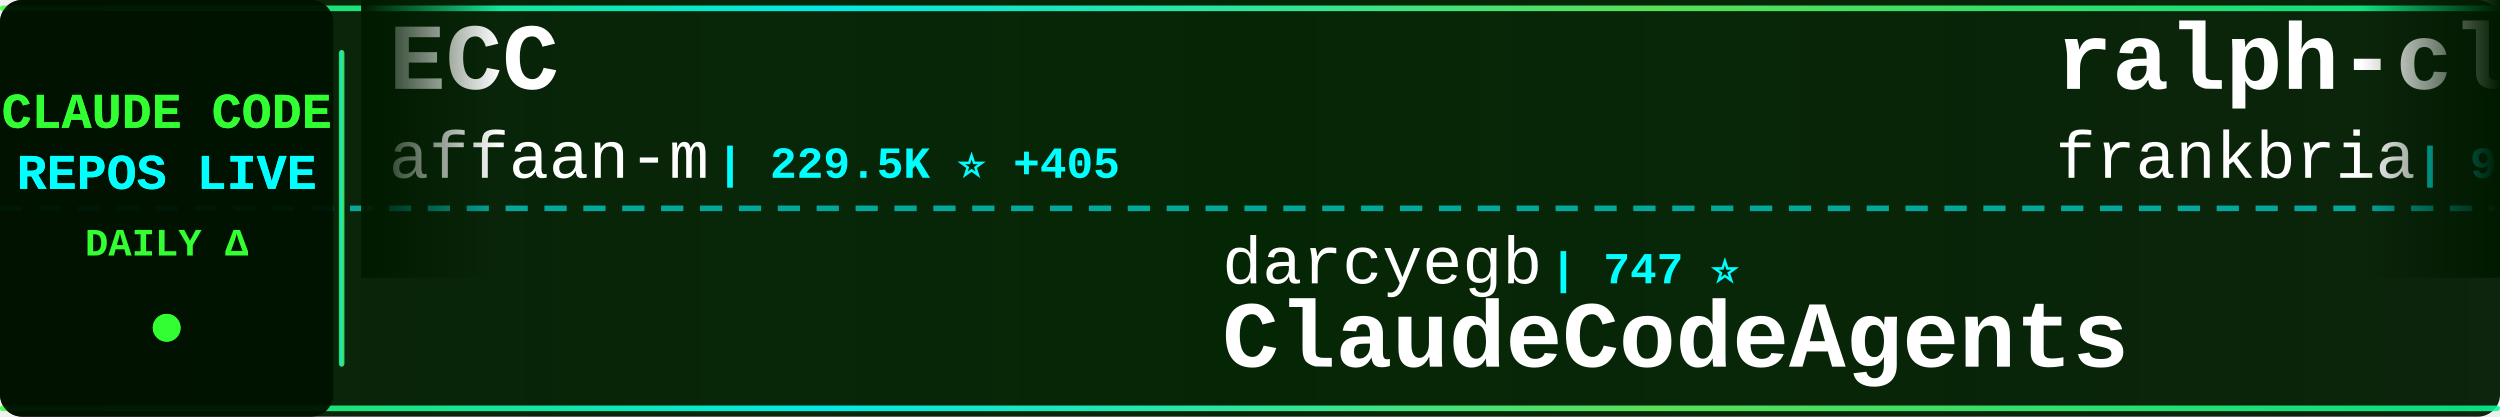
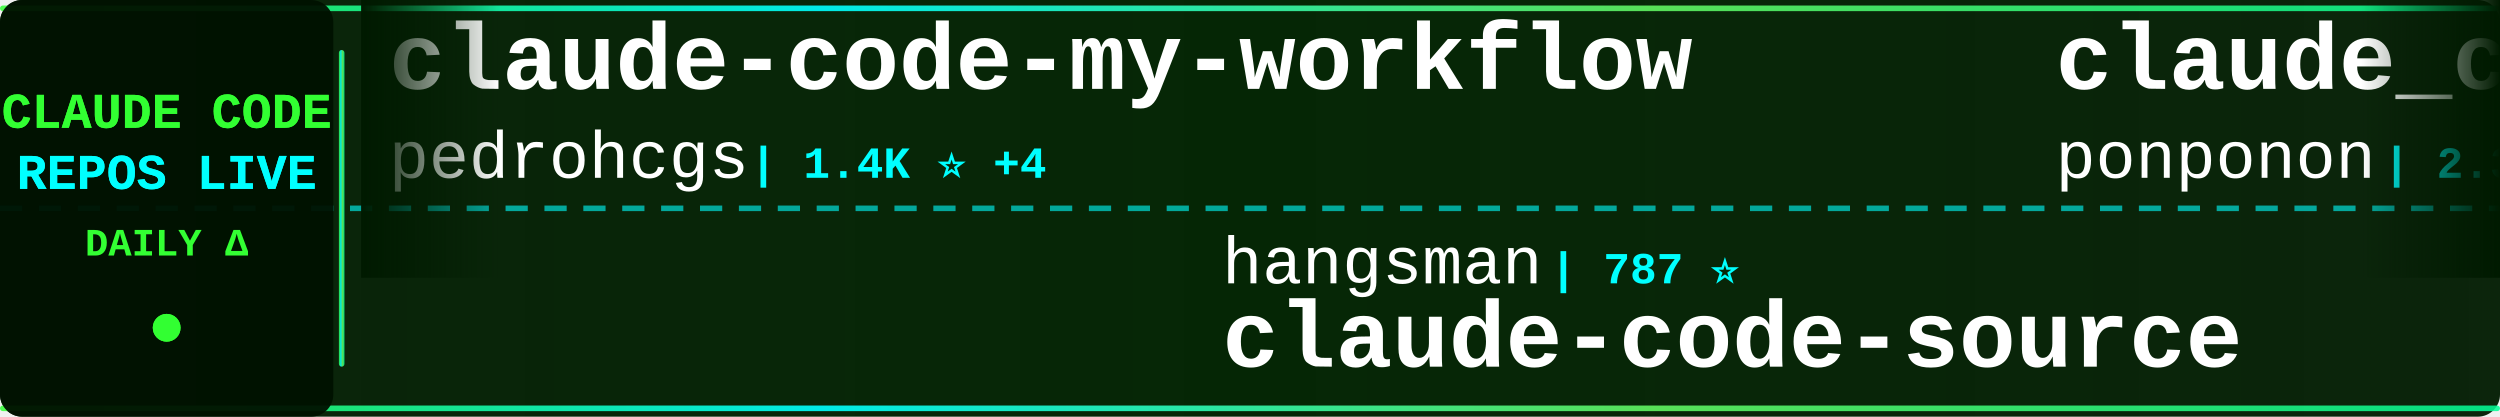
<svg xmlns="http://www.w3.org/2000/svg" width="900" height="150">
  <defs>
    <linearGradient id="tickerBg" x1="0%" y1="0%" x2="100%" y2="0%">
      <stop offset="0%" style="stop-color:#001a00;stop-opacity:0.95" />
      <stop offset="50%" style="stop-color:#002200;stop-opacity:0.98" />
      <stop offset="100%" style="stop-color:#001a00;stop-opacity:0.95" />
    </linearGradient>
    <linearGradient id="borderGrad" x1="0%" y1="0%" x2="100%" y2="0%">
      <stop offset="0%" style="stop-color:#33ff33;stop-opacity:0.85">
        <animate attributeName="stop-opacity" values="0.85;1;0.85" dur="2s" repeatCount="indefinite" />
      </stop>
      <stop offset="33%" style="stop-color:#00ffff;stop-opacity:0.9">
        <animate attributeName="stop-opacity" values="0.9;1;0.9" dur="2.2s" repeatCount="indefinite" />
      </stop>
      <stop offset="66%" style="stop-color:#66ff66;stop-opacity:0.85">
        <animate attributeName="stop-opacity" values="0.85;1;0.85" dur="1.8s" repeatCount="indefinite" />
      </stop>
      <stop offset="100%" style="stop-color:#00ff99;stop-opacity:0.85">
        <animate attributeName="stop-opacity" values="0.85;1;0.85" dur="2s" repeatCount="indefinite" />
      </stop>
    </linearGradient>
    <filter id="textGlow">
      <feGaussianBlur stdDeviation="0.1" result="coloredBlur" />
      <feMerge>
        <feMergeNode in="coloredBlur" />
        <feMergeNode in="SourceGraphic" />
      </feMerge>
    </filter>
    <filter id="metricGlow">
      <feGaussianBlur stdDeviation="0.2" result="coloredBlur" />
      <feMerge>
        <feMergeNode in="coloredBlur" />
        <feMergeNode in="SourceGraphic" />
      </feMerge>
    </filter>
    <linearGradient id="leftFade" x1="0%" y1="0%" x2="100%" y2="0%">
      <stop offset="0%" style="stop-color:#001a00;stop-opacity:1" />
      <stop offset="100%" style="stop-color:#001a00;stop-opacity:0" />
    </linearGradient>
    <linearGradient id="rightFade" x1="0%" y1="0%" x2="100%" y2="0%">
      <stop offset="0%" style="stop-color:#001a00;stop-opacity:0" />
      <stop offset="100%" style="stop-color:#001a00;stop-opacity:1" />
    </linearGradient>
  </defs>
  <rect width="900" height="150" fill="url(#tickerBg)" rx="8" />
  <rect x="0" y="2" width="900" height="2" fill="url(#borderGrad)" rx="1" />
  <rect x="0" y="146" width="900" height="2" fill="url(#borderGrad)" rx="1" />
  <line x1="0" y1="75" x2="900" y2="75" stroke="#00ffff" stroke-width="2" stroke-dasharray="8 6" opacity="0.6" />
  <rect x="0" y="0" width="120" height="150" fill="#001100" opacity="0.95" rx="8" />
  <text x="60" y="46" font-family="'Courier New', monospace" font-size="18" font-weight="bold" fill="#33ff33" text-anchor="middle" filter="url(#textGlow)">
    CLAUDE CODE
  </text>
  <text x="60" y="68" font-family="'Courier New', monospace" font-size="18" font-weight="bold" fill="#00ffff" text-anchor="middle" filter="url(#textGlow)">
    REPOS LIVE
  </text>
  <text x="60" y="92" font-family="'Courier New', monospace" font-size="14" font-weight="bold" fill="#33ff33" text-anchor="middle">
    DAILY Δ
  </text>
  <circle cx="60" cy="118" r="5" fill="#33ff33" filter="url(#metricGlow)">
    <animate attributeName="r" values="4;6;4" dur="1.5s" repeatCount="indefinite" />
    <animate attributeName="opacity" values="0.6;1;0.6" dur="1.5s" repeatCount="indefinite" />
  </circle>
  <rect x="122" y="18" width="2" height="114" fill="url(#borderGrad)" rx="1" />
  <clipPath id="tickerClip">
    <rect x="130" y="0" width="770" height="150" />
  </clipPath>
  <g clip-path="url(#tickerClip)">
    <g id="tickerItems">
      <animateTransform attributeName="transform" attributeType="XML" type="translate" from="0 0" to="-3000 0" dur="54s" repeatCount="indefinite" />
      <g transform="translate(0, 0)">
-         <text x="140" y="32" font-family="'Courier New', monospace" font-size="34" font-weight="bold" fill="#ffffff">ECC</text>
-         <text x="140" y="64" font-family="'Courier New', monospace" font-size="24" font-weight="normal" fill="#ffffff" opacity="1.0">affaan-m</text>
-         <text x="258" y="64" font-family="'Courier New', monospace" font-size="16" font-weight="bold" fill="#00ffff"> | 229.5K ⭐ +405</text>
+         <text x="140" y="32" font-family="'Courier New', monospace" font-size="34" font-weight="bold" fill="#ffffff">claude-code-my-workflow</text>
+         <text x="140" y="64" font-family="'Courier New', monospace" font-size="24" font-weight="normal" fill="#ffffff" opacity="1.0">pedrohcgs</text>
+         <text x="270" y="64" font-family="'Courier New', monospace" font-size="16" font-weight="bold" fill="#00ffff"> | 1.4K ⭐ +4</text>
      </g>
      <g transform="translate(300, 0)">
-         <text x="140" y="102" font-family="'Courier New', monospace" font-size="24" font-weight="normal" fill="#ffffff" opacity="1.0">darcyegb</text>
-         <text x="258" y="102" font-family="'Courier New', monospace" font-size="16" font-weight="bold" fill="#00ffff"> | 747 ⭐</text>
-         <text x="140" y="132" font-family="'Courier New', monospace" font-size="34" font-weight="bold" fill="#ffffff">ClaudeCodeAgents</text>
+         <text x="140" y="102" font-family="'Courier New', monospace" font-size="24" font-weight="normal" fill="#ffffff" opacity="1.0">hangsman</text>
+         <text x="258" y="102" font-family="'Courier New', monospace" font-size="16" font-weight="bold" fill="#00ffff"> | 787 ⭐</text>
+         <text x="140" y="132" font-family="'Courier New', monospace" font-size="34" font-weight="bold" fill="#ffffff">claude-code-source</text>
      </g>
      <g transform="translate(600, 0)">
-         <text x="140" y="32" font-family="'Courier New', monospace" font-size="34" font-weight="bold" fill="#ffffff">ralph-claude-code</text>
-         <text x="140" y="64" font-family="'Courier New', monospace" font-size="24" font-weight="normal" fill="#ffffff" opacity="1.0">frankbria</text>
-         <text x="270" y="64" font-family="'Courier New', monospace" font-size="16" font-weight="bold" fill="#00ffff"> | 9.5K ⭐ +4</text>
+         <text x="140" y="32" font-family="'Courier New', monospace" font-size="34" font-weight="bold" fill="#ffffff">claude_code_src</text>
+         <text x="140" y="64" font-family="'Courier New', monospace" font-size="24" font-weight="normal" fill="#ffffff" opacity="1.0">ponponon</text>
+         <text x="258" y="64" font-family="'Courier New', monospace" font-size="16" font-weight="bold" fill="#00ffff"> | 2.3K ⭐</text>
      </g>
      <g transform="translate(900, 0)">
-         <text x="140" y="102" font-family="'Courier New', monospace" font-size="24" font-weight="normal" fill="#ffffff" opacity="1.0">zebbern</text>
-         <text x="246" y="102" font-family="'Courier New', monospace" font-size="16" font-weight="bold" fill="#00ffff"> | 4.4K ⭐ +4</text>
-         <text x="140" y="132" font-family="'Courier New', monospace" font-size="34" font-weight="bold" fill="#ffffff">claude-code-guide</text>
+         <text x="140" y="102" font-family="'Courier New', monospace" font-size="24" font-weight="normal" fill="#ffffff" opacity="1.0">rohitg00</text>
+         <text x="258" y="102" font-family="'Courier New', monospace" font-size="16" font-weight="bold" fill="#00ffff"> | 2.3K ⭐ +9</text>
+         <text x="140" y="132" font-family="'Courier New', monospace" font-size="34" font-weight="bold" fill="#ffffff">awesome-claude-code-tool...</text>
      </g>
      <g transform="translate(1200, 0)">
-         <text x="140" y="32" font-family="'Courier New', monospace" font-size="34" font-weight="bold" fill="#ffffff">claude-code-ultimate-gui...</text>
-         <text x="140" y="64" font-family="'Courier New', monospace" font-size="24" font-weight="normal" fill="#ffffff" opacity="1.0">FlorianBruniaux</text>
-         <text x="342" y="64" font-family="'Courier New', monospace" font-size="16" font-weight="bold" fill="#00ffff"> | 5.4K ⭐ +10</text>
+         <text x="140" y="32" font-family="'Courier New', monospace" font-size="34" font-weight="bold" fill="#ffffff">Dive-into-Claude-Code</text>
+         <text x="140" y="64" font-family="'Courier New', monospace" font-size="24" font-weight="normal" fill="#ffffff" opacity="1.0">VILA-Lab</text>
+         <text x="258" y="64" font-family="'Courier New', monospace" font-size="16" font-weight="bold" fill="#00ffff"> | 1.9K ⭐ +10</text>
      </g>
      <g transform="translate(1500, 0)">
-         <text x="140" y="102" font-family="'Courier New', monospace" font-size="24" font-weight="normal" fill="#ffffff" opacity="1.0">ChrisWiles</text>
-         <text x="282" y="102" font-family="'Courier New', monospace" font-size="16" font-weight="bold" fill="#00ffff"> | 6.0K ⭐ +2</text>
-         <text x="140" y="132" font-family="'Courier New', monospace" font-size="34" font-weight="bold" fill="#ffffff">claude-code-showcase</text>
+         <text x="140" y="102" font-family="'Courier New', monospace" font-size="24" font-weight="normal" fill="#ffffff" opacity="1.0">wanshuiyin</text>
+         <text x="282" y="102" font-family="'Courier New', monospace" font-size="16" font-weight="bold" fill="#00ffff"> | 13.4K ⭐ +37</text>
+         <text x="140" y="132" font-family="'Courier New', monospace" font-size="34" font-weight="bold" fill="#ffffff">Auto-claude-code-researc...</text>
      </g>
      <g transform="translate(1800, 0)">
-         <text x="140" y="32" font-family="'Courier New', monospace" font-size="34" font-weight="bold" fill="#ffffff">claude-code-local</text>
-         <text x="140" y="64" font-family="'Courier New', monospace" font-size="24" font-weight="normal" fill="#ffffff" opacity="1.0">nicedreamzapp</text>
-         <text x="318" y="64" font-family="'Courier New', monospace" font-size="16" font-weight="bold" fill="#00ffff"> | 2.9K ⭐ +3</text>
+         <text x="140" y="32" font-family="'Courier New', monospace" font-size="34" font-weight="bold" fill="#ffffff">claude-code-tips</text>
+         <text x="140" y="64" font-family="'Courier New', monospace" font-size="24" font-weight="normal" fill="#ffffff" opacity="1.0">ykdojo</text>
+         <text x="234" y="64" font-family="'Courier New', monospace" font-size="16" font-weight="bold" fill="#00ffff"> | 9.2K ⭐ +19</text>
      </g>
      <g transform="translate(2100, 0)">
-         <text x="140" y="102" font-family="'Courier New', monospace" font-size="24" font-weight="normal" fill="#ffffff" opacity="1.0">Cranot</text>
-         <text x="234" y="102" font-family="'Courier New', monospace" font-size="16" font-weight="bold" fill="#00ffff"> | 2.8K ⭐ +1</text>
-         <text x="140" y="132" font-family="'Courier New', monospace" font-size="34" font-weight="bold" fill="#ffffff">claude-code-guide</text>
+         <text x="140" y="102" font-family="'Courier New', monospace" font-size="24" font-weight="normal" fill="#ffffff" opacity="1.0">huangserva</text>
+         <text x="282" y="102" font-family="'Courier New', monospace" font-size="16" font-weight="bold" fill="#00ffff"> | 619 ⭐ +1</text>
+         <text x="140" y="132" font-family="'Courier New', monospace" font-size="34" font-weight="bold" fill="#ffffff">claude-code-cli</text>
      </g>
      <g transform="translate(2400, 0)">
-         <text x="140" y="32" font-family="'Courier New', monospace" font-size="34" font-weight="bold" fill="#ffffff">claude-code-cli</text>
-         <text x="140" y="64" font-family="'Courier New', monospace" font-size="24" font-weight="normal" fill="#ffffff" opacity="1.0">huangserva</text>
-         <text x="282" y="64" font-family="'Courier New', monospace" font-size="16" font-weight="bold" fill="#00ffff"> | 618 ⭐</text>
+         <text x="140" y="32" font-family="'Courier New', monospace" font-size="34" font-weight="bold" fill="#ffffff">andrej-karpathy-skills</text>
+         <text x="140" y="64" font-family="'Courier New', monospace" font-size="24" font-weight="normal" fill="#ffffff" opacity="1.0">multica-ai</text>
+         <text x="282" y="64" font-family="'Courier New', monospace" font-size="16" font-weight="bold" fill="#00ffff"> | 192.1K ⭐ +532</text>
      </g>
      <g transform="translate(2700, 0)">
-         <text x="140" y="102" font-family="'Courier New', monospace" font-size="24" font-weight="normal" fill="#ffffff" opacity="1.0">jeremylongshore</text>
-         <text x="342" y="102" font-family="'Courier New', monospace" font-size="16" font-weight="bold" fill="#00ffff"> | 2.5K ⭐ +4</text>
-         <text x="140" y="132" font-family="'Courier New', monospace" font-size="34" font-weight="bold" fill="#ffffff">claude-code-plugins-plus...</text>
+         <text x="140" y="102" font-family="'Courier New', monospace" font-size="24" font-weight="normal" fill="#ffffff" opacity="1.0">Maciek-roboblog</text>
+         <text x="342" y="102" font-family="'Courier New', monospace" font-size="16" font-weight="bold" fill="#00ffff"> | 8.4K ⭐ +5</text>
+         <text x="140" y="132" font-family="'Courier New', monospace" font-size="34" font-weight="bold" fill="#ffffff">Claude-Code-Usage-Monito...</text>
      </g>
      <g transform="translate(3000, 0)">
-         <text x="140" y="32" font-family="'Courier New', monospace" font-size="34" font-weight="bold" fill="#ffffff">ECC</text>
-         <text x="140" y="64" font-family="'Courier New', monospace" font-size="24" font-weight="normal" fill="#ffffff" opacity="1.0">affaan-m</text>
-         <text x="258" y="64" font-family="'Courier New', monospace" font-size="16" font-weight="bold" fill="#00ffff"> | 229.5K ⭐ +405</text>
+         <text x="140" y="32" font-family="'Courier New', monospace" font-size="34" font-weight="bold" fill="#ffffff">claude-code-my-workflow</text>
+         <text x="140" y="64" font-family="'Courier New', monospace" font-size="24" font-weight="normal" fill="#ffffff" opacity="1.0">pedrohcgs</text>
+         <text x="270" y="64" font-family="'Courier New', monospace" font-size="16" font-weight="bold" fill="#00ffff"> | 1.4K ⭐ +4</text>
      </g>
      <g transform="translate(3300, 0)">
-         <text x="140" y="102" font-family="'Courier New', monospace" font-size="24" font-weight="normal" fill="#ffffff" opacity="1.0">darcyegb</text>
-         <text x="258" y="102" font-family="'Courier New', monospace" font-size="16" font-weight="bold" fill="#00ffff"> | 747 ⭐</text>
-         <text x="140" y="132" font-family="'Courier New', monospace" font-size="34" font-weight="bold" fill="#ffffff">ClaudeCodeAgents</text>
+         <text x="140" y="102" font-family="'Courier New', monospace" font-size="24" font-weight="normal" fill="#ffffff" opacity="1.0">hangsman</text>
+         <text x="258" y="102" font-family="'Courier New', monospace" font-size="16" font-weight="bold" fill="#00ffff"> | 787 ⭐</text>
+         <text x="140" y="132" font-family="'Courier New', monospace" font-size="34" font-weight="bold" fill="#ffffff">claude-code-source</text>
      </g>
      <g transform="translate(3600, 0)">
-         <text x="140" y="32" font-family="'Courier New', monospace" font-size="34" font-weight="bold" fill="#ffffff">ralph-claude-code</text>
-         <text x="140" y="64" font-family="'Courier New', monospace" font-size="24" font-weight="normal" fill="#ffffff" opacity="1.0">frankbria</text>
-         <text x="270" y="64" font-family="'Courier New', monospace" font-size="16" font-weight="bold" fill="#00ffff"> | 9.5K ⭐ +4</text>
+         <text x="140" y="32" font-family="'Courier New', monospace" font-size="34" font-weight="bold" fill="#ffffff">claude_code_src</text>
+         <text x="140" y="64" font-family="'Courier New', monospace" font-size="24" font-weight="normal" fill="#ffffff" opacity="1.0">ponponon</text>
+         <text x="258" y="64" font-family="'Courier New', monospace" font-size="16" font-weight="bold" fill="#00ffff"> | 2.3K ⭐</text>
      </g>
      <g transform="translate(3900, 0)">
-         <text x="140" y="102" font-family="'Courier New', monospace" font-size="24" font-weight="normal" fill="#ffffff" opacity="1.0">zebbern</text>
-         <text x="246" y="102" font-family="'Courier New', monospace" font-size="16" font-weight="bold" fill="#00ffff"> | 4.4K ⭐ +4</text>
-         <text x="140" y="132" font-family="'Courier New', monospace" font-size="34" font-weight="bold" fill="#ffffff">claude-code-guide</text>
+         <text x="140" y="102" font-family="'Courier New', monospace" font-size="24" font-weight="normal" fill="#ffffff" opacity="1.0">rohitg00</text>
+         <text x="258" y="102" font-family="'Courier New', monospace" font-size="16" font-weight="bold" fill="#00ffff"> | 2.3K ⭐ +9</text>
+         <text x="140" y="132" font-family="'Courier New', monospace" font-size="34" font-weight="bold" fill="#ffffff">awesome-claude-code-tool...</text>
      </g>
    </g>
  </g>
  <rect x="130" y="0" width="50" height="100" fill="url(#leftFade)" />
  <rect x="850" y="0" width="50" height="100" fill="url(#rightFade)" />
</svg>
